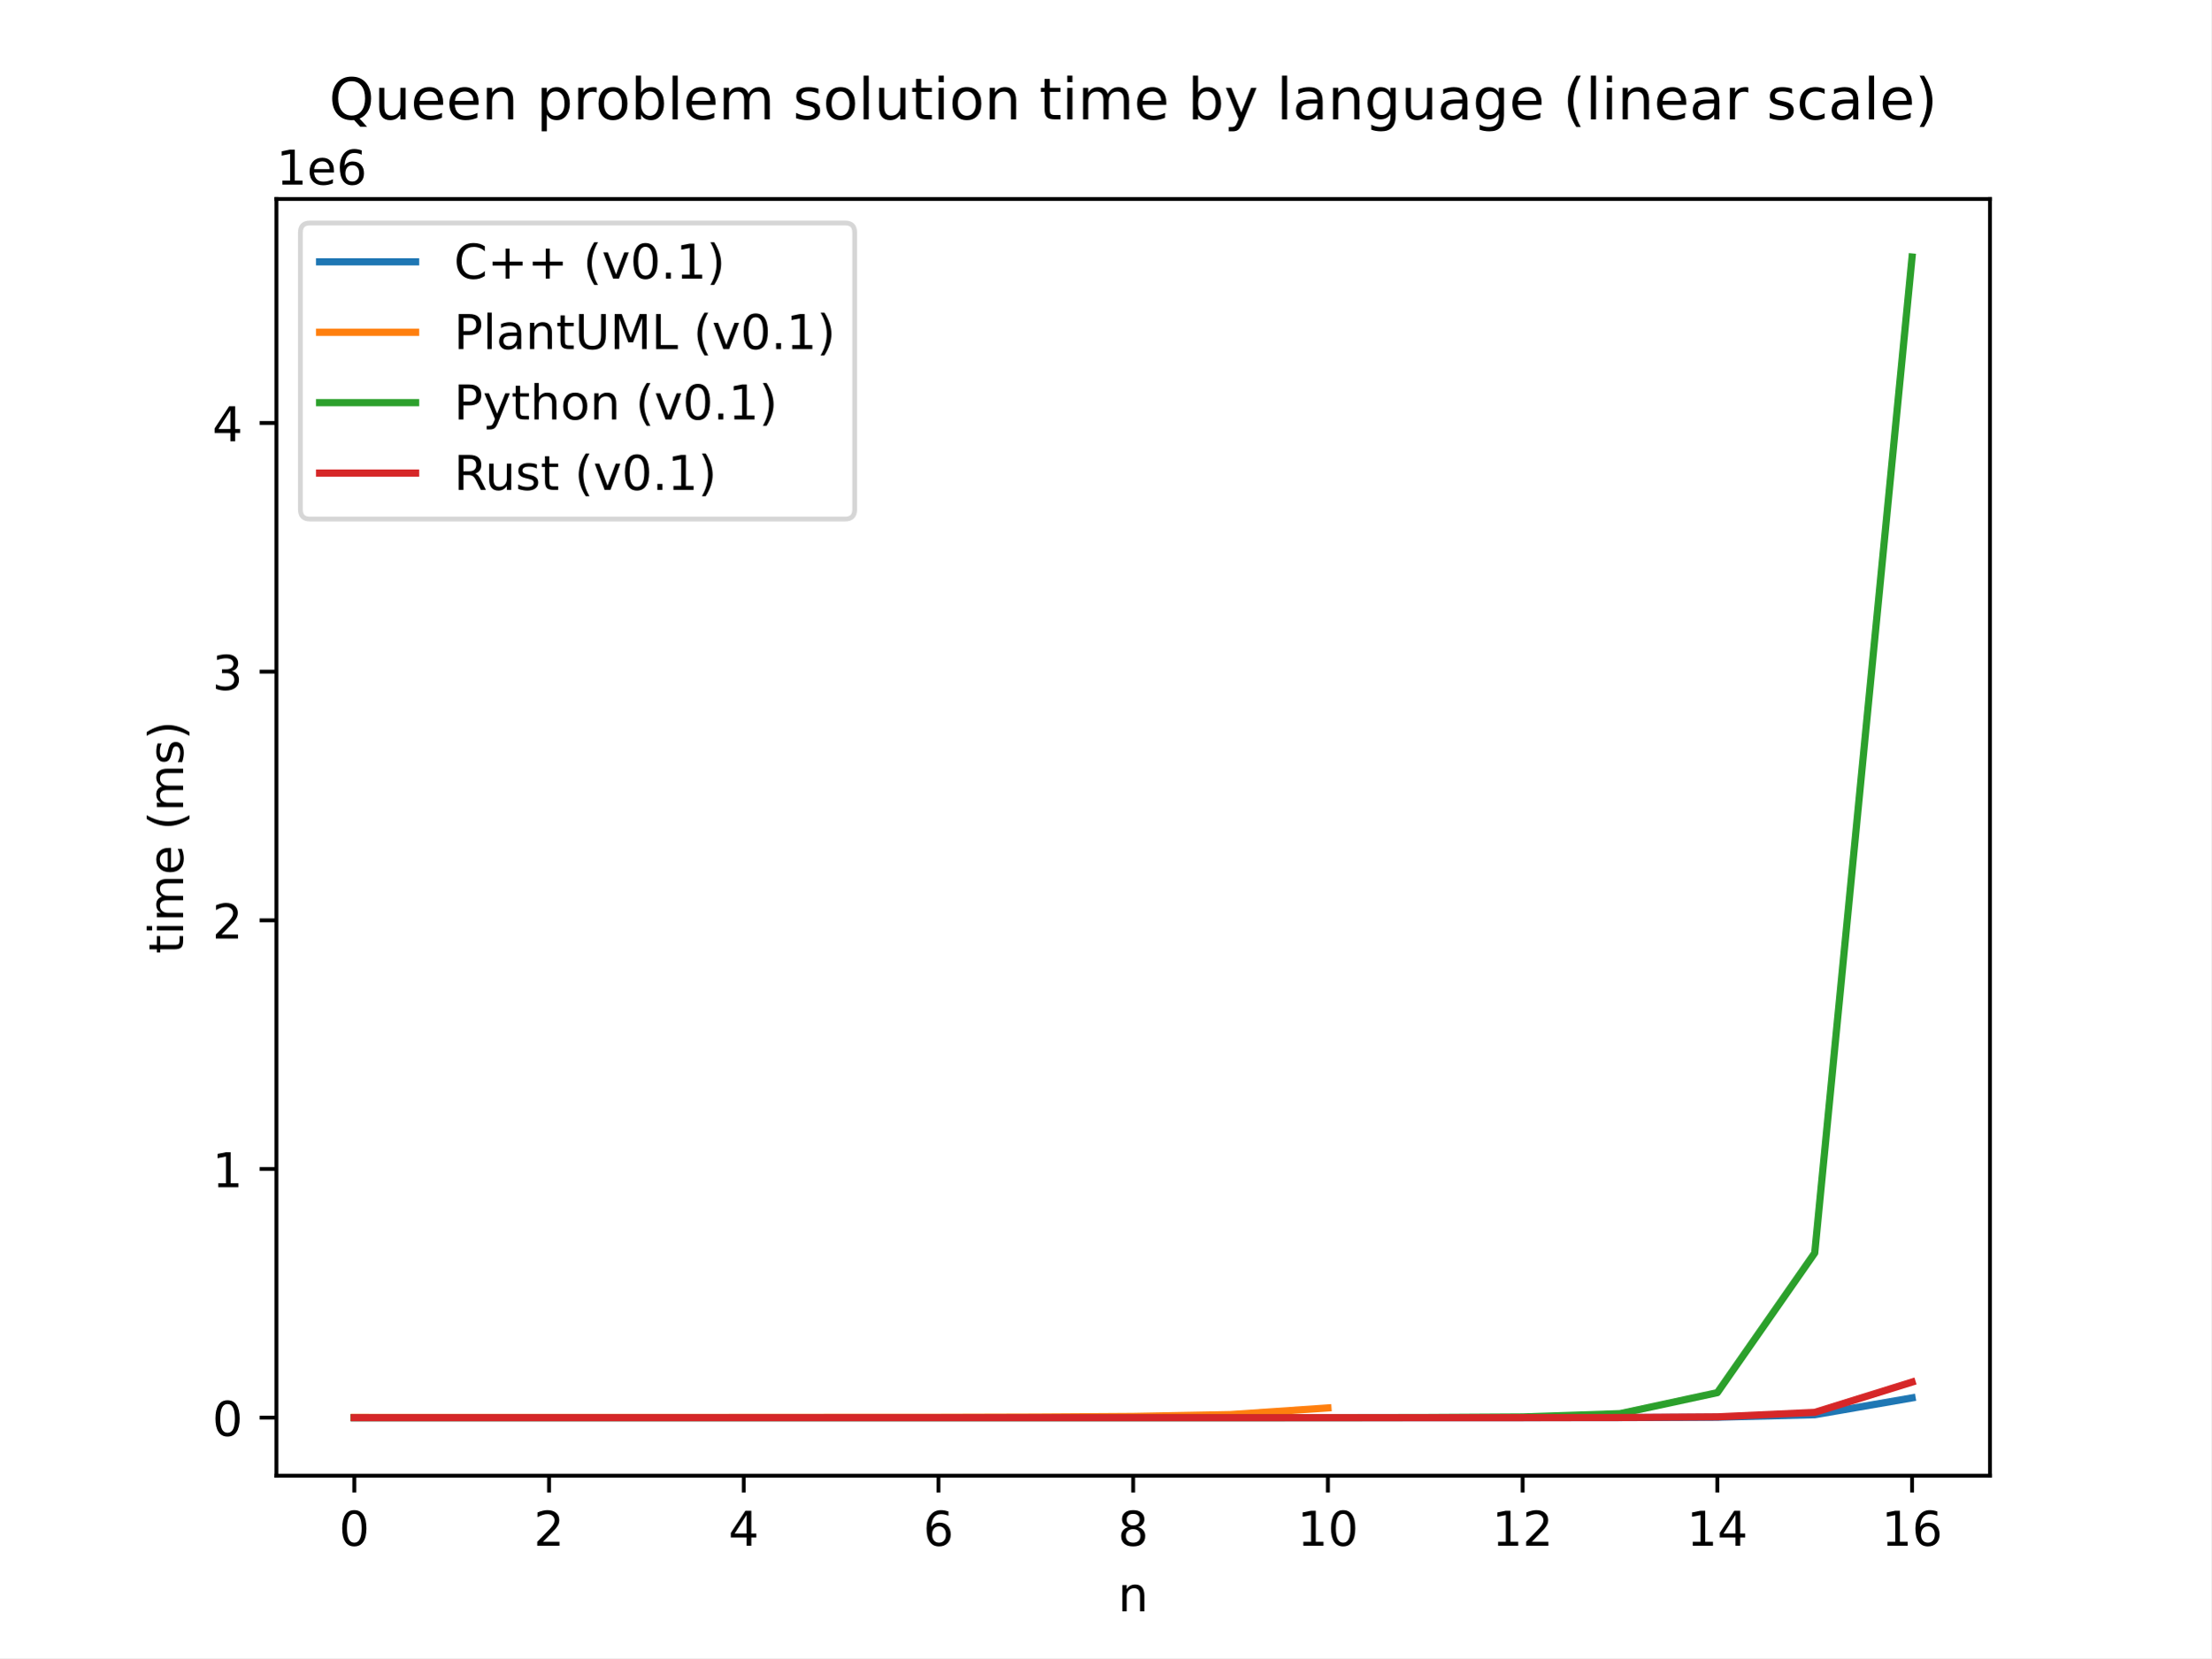
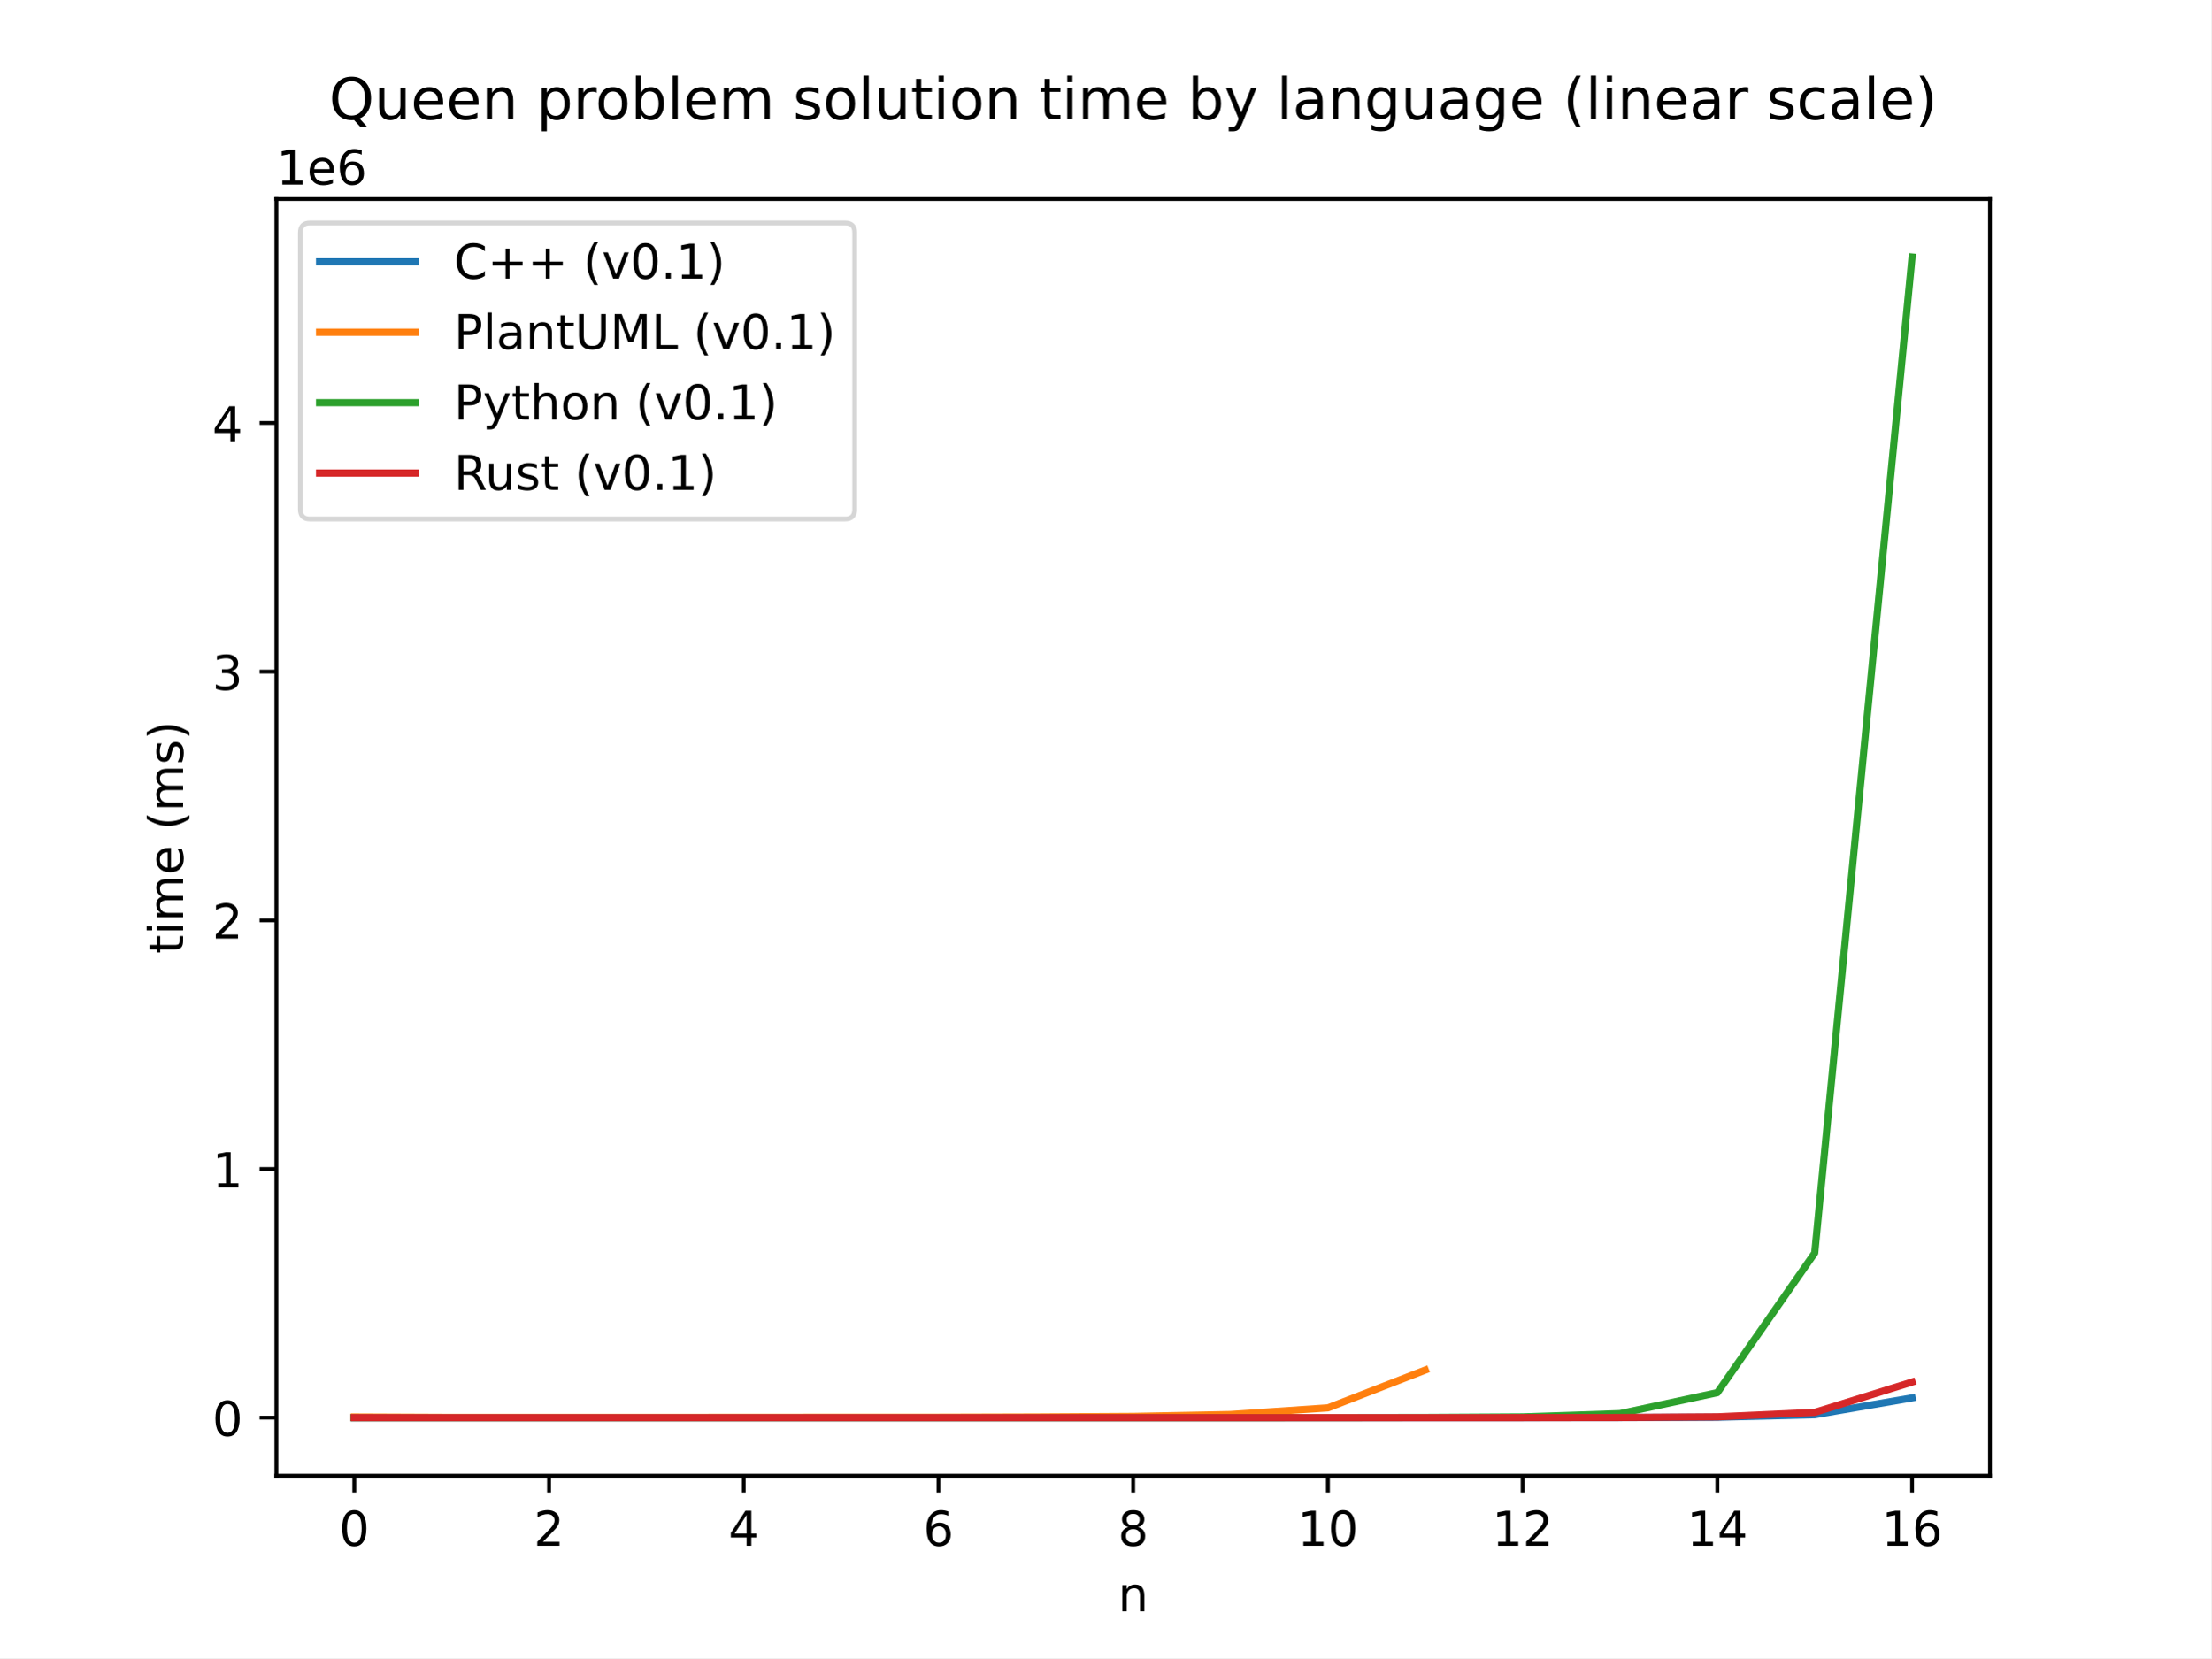
<svg xmlns="http://www.w3.org/2000/svg" xmlns:xlink="http://www.w3.org/1999/xlink" width="460.8pt" height="345.6pt" viewBox="0 0 460.8 345.6" version="1.1">
  <defs>
    <style type="text/css">*{stroke-linejoin: round; stroke-linecap: butt}</style>
  </defs>
  <g id="figure_1">
    <g id="patch_1">
      <path d="M 0 345.6  L 460.8 345.6  L 460.8 0  L 0 0  z " style="fill: #ffffff" />
    </g>
    <g id="axes_1">
      <g id="patch_2">
        <path d="M 57.6 307.584  L 414.72 307.584  L 414.72 41.472  L 57.6 41.472  z " style="fill: #ffffff" />
      </g>
      <g id="matplotlib.axis_1">
        <g id="xtick_1">
          <g id="line2d_1">
            <defs>
-               <path id="mf7dcddc375" d="M 0 0  L 0 3.5  " style="stroke: #000000; stroke-width: 0.8" />
-             </defs>
-             <g>
-               <use xlink:href="#mf7dcddc375" x="73.833" y="307.584" style="stroke: #000000; stroke-width: 0.8" />
+               <path id="mfb65f437ae" d="M 0 0  L 0 3.5  " style="stroke: #000000; stroke-width: 0.8" />
+             </defs>
+             <g>
+               <use xlink:href="#mfb65f437ae" x="73.833" y="307.584" style="stroke: #000000; stroke-width: 0.8" />
            </g>
          </g>
          <g id="text_1">
            <g transform="translate(70.65148 322.1824) scale(0.1 -0.1)">
              <defs>
                <path id="DejaVuSans-30" d="M 2034 4250  Q 1547 4250 1301 3770  Q 1056 3291 1056 2328  Q 1056 1369 1301 889  Q 1547 409 2034 409  Q 2525 409 2770 889  Q 3016 1369 3016 2328  Q 3016 3291 2770 3770  Q 2525 4250 2034 4250  z M 2034 4750  Q 2819 4750 3233 4129  Q 3647 3509 3647 2328  Q 3647 1150 3233 529  Q 2819 -91 2034 -91  Q 1250 -91 836 529  Q 422 1150 422 2328  Q 422 3509 836 4129  Q 1250 4750 2034 4750  z " transform="scale(0.015625)" />
              </defs>
              <use xlink:href="#DejaVuSans-30" />
            </g>
          </g>
        </g>
        <g id="xtick_2">
          <g id="line2d_2">
            <g>
-               <use xlink:href="#mf7dcddc375" x="114.415" y="307.584" style="stroke: #000000; stroke-width: 0.8" />
+               <use xlink:href="#mfb65f437ae" x="114.415" y="307.584" style="stroke: #000000; stroke-width: 0.8" />
            </g>
          </g>
          <g id="text_2">
            <g transform="translate(111.2333 322.1824) scale(0.1 -0.1)">
              <defs>
                <path id="DejaVuSans-32" d="M 1228 531  L 3431 531  L 3431 0  L 469 0  L 469 531  Q 828 903 1448 1529  Q 2069 2156 2228 2338  Q 2531 2678 2651 2914  Q 2772 3150 2772 3378  Q 2772 3750 2511 3984  Q 2250 4219 1831 4219  Q 1534 4219 1204 4116  Q 875 4013 500 3803  L 500 4441  Q 881 4594 1212 4672  Q 1544 4750 1819 4750  Q 2544 4750 2975 4387  Q 3406 4025 3406 3419  Q 3406 3131 3298 2873  Q 3191 2616 2906 2266  Q 2828 2175 2409 1742  Q 1991 1309 1228 531  z " transform="scale(0.015625)" />
              </defs>
              <use xlink:href="#DejaVuSans-32" />
            </g>
          </g>
        </g>
        <g id="xtick_3">
          <g id="line2d_3">
            <g>
-               <use xlink:href="#mf7dcddc375" x="154.996" y="307.584" style="stroke: #000000; stroke-width: 0.8" />
+               <use xlink:href="#mfb65f437ae" x="154.996" y="307.584" style="stroke: #000000; stroke-width: 0.8" />
            </g>
          </g>
          <g id="text_3">
            <g transform="translate(151.8151 322.1824) scale(0.1 -0.1)">
              <defs>
                <path id="DejaVuSans-34" d="M 2419 4116  L 825 1625  L 2419 1625  L 2419 4116  z M 2253 4666  L 3047 4666  L 3047 1625  L 3713 1625  L 3713 1100  L 3047 1100  L 3047 0  L 2419 0  L 2419 1100  L 313 1100  L 313 1709  L 2253 4666  z " transform="scale(0.015625)" />
              </defs>
              <use xlink:href="#DejaVuSans-34" />
            </g>
          </g>
        </g>
        <g id="xtick_4">
          <g id="line2d_4">
            <g>
-               <use xlink:href="#mf7dcddc375" x="195.578" y="307.584" style="stroke: #000000; stroke-width: 0.8" />
+               <use xlink:href="#mfb65f437ae" x="195.578" y="307.584" style="stroke: #000000; stroke-width: 0.8" />
            </g>
          </g>
          <g id="text_4">
            <g transform="translate(192.3969 322.1824) scale(0.1 -0.1)">
              <defs>
                <path id="DejaVuSans-36" d="M 2113 2584  Q 1688 2584 1439 2293  Q 1191 2003 1191 1497  Q 1191 994 1439 701  Q 1688 409 2113 409  Q 2538 409 2786 701  Q 3034 994 3034 1497  Q 3034 2003 2786 2293  Q 2538 2584 2113 2584  z M 3366 4563  L 3366 3988  Q 3128 4100 2886 4159  Q 2644 4219 2406 4219  Q 1781 4219 1451 3797  Q 1122 3375 1075 2522  Q 1259 2794 1537 2939  Q 1816 3084 2150 3084  Q 2853 3084 3261 2657  Q 3669 2231 3669 1497  Q 3669 778 3244 343  Q 2819 -91 2113 -91  Q 1303 -91 875 529  Q 447 1150 447 2328  Q 447 3434 972 4092  Q 1497 4750 2381 4750  Q 2619 4750 2861 4703  Q 3103 4656 3366 4563  z " transform="scale(0.015625)" />
              </defs>
              <use xlink:href="#DejaVuSans-36" />
            </g>
          </g>
        </g>
        <g id="xtick_5">
          <g id="line2d_5">
            <g>
-               <use xlink:href="#mf7dcddc375" x="236.16" y="307.584" style="stroke: #000000; stroke-width: 0.8" />
+               <use xlink:href="#mfb65f437ae" x="236.16" y="307.584" style="stroke: #000000; stroke-width: 0.8" />
            </g>
          </g>
          <g id="text_5">
            <g transform="translate(232.9787 322.1824) scale(0.1 -0.1)">
              <defs>
                <path id="DejaVuSans-38" d="M 2034 2216  Q 1584 2216 1326 1975  Q 1069 1734 1069 1313  Q 1069 891 1326 650  Q 1584 409 2034 409  Q 2484 409 2743 651  Q 3003 894 3003 1313  Q 3003 1734 2745 1975  Q 2488 2216 2034 2216  z M 1403 2484  Q 997 2584 770 2862  Q 544 3141 544 3541  Q 544 4100 942 4425  Q 1341 4750 2034 4750  Q 2731 4750 3128 4425  Q 3525 4100 3525 3541  Q 3525 3141 3298 2862  Q 3072 2584 2669 2484  Q 3125 2378 3379 2068  Q 3634 1759 3634 1313  Q 3634 634 3220 271  Q 2806 -91 2034 -91  Q 1263 -91 848 271  Q 434 634 434 1313  Q 434 1759 690 2068  Q 947 2378 1403 2484  z M 1172 3481  Q 1172 3119 1398 2916  Q 1625 2713 2034 2713  Q 2441 2713 2670 2916  Q 2900 3119 2900 3481  Q 2900 3844 2670 4047  Q 2441 4250 2034 4250  Q 1625 4250 1398 4047  Q 1172 3844 1172 3481  z " transform="scale(0.015625)" />
              </defs>
              <use xlink:href="#DejaVuSans-38" />
            </g>
          </g>
        </g>
        <g id="xtick_6">
          <g id="line2d_6">
            <g>
-               <use xlink:href="#mf7dcddc375" x="276.742" y="307.584" style="stroke: #000000; stroke-width: 0.8" />
+               <use xlink:href="#mfb65f437ae" x="276.742" y="307.584" style="stroke: #000000; stroke-width: 0.8" />
            </g>
          </g>
          <g id="text_6">
            <g transform="translate(270.3793 322.1824) scale(0.1 -0.1)">
              <defs>
                <path id="DejaVuSans-31" d="M 794 531  L 1825 531  L 1825 4091  L 703 3866  L 703 4441  L 1819 4666  L 2450 4666  L 2450 531  L 3481 531  L 3481 0  L 794 0  L 794 531  z " transform="scale(0.015625)" />
              </defs>
              <use xlink:href="#DejaVuSans-31" />
              <use xlink:href="#DejaVuSans-30" x="63.623" />
            </g>
          </g>
        </g>
        <g id="xtick_7">
          <g id="line2d_7">
            <g>
-               <use xlink:href="#mf7dcddc375" x="317.324" y="307.584" style="stroke: #000000; stroke-width: 0.8" />
+               <use xlink:href="#mfb65f437ae" x="317.324" y="307.584" style="stroke: #000000; stroke-width: 0.8" />
            </g>
          </g>
          <g id="text_7">
            <g transform="translate(310.9611 322.1824) scale(0.1 -0.1)">
              <use xlink:href="#DejaVuSans-31" />
              <use xlink:href="#DejaVuSans-32" x="63.623" />
            </g>
          </g>
        </g>
        <g id="xtick_8">
          <g id="line2d_8">
            <g>
-               <use xlink:href="#mf7dcddc375" x="357.905" y="307.584" style="stroke: #000000; stroke-width: 0.8" />
+               <use xlink:href="#mfb65f437ae" x="357.905" y="307.584" style="stroke: #000000; stroke-width: 0.8" />
            </g>
          </g>
          <g id="text_8">
            <g transform="translate(351.543 322.1824) scale(0.1 -0.1)">
              <use xlink:href="#DejaVuSans-31" />
              <use xlink:href="#DejaVuSans-34" x="63.623" />
            </g>
          </g>
        </g>
        <g id="xtick_9">
          <g id="line2d_9">
            <g>
-               <use xlink:href="#mf7dcddc375" x="398.487" y="307.584" style="stroke: #000000; stroke-width: 0.8" />
+               <use xlink:href="#mfb65f437ae" x="398.487" y="307.584" style="stroke: #000000; stroke-width: 0.8" />
            </g>
          </g>
          <g id="text_9">
            <g transform="translate(392.1248 322.1824) scale(0.1 -0.1)">
              <use xlink:href="#DejaVuSans-31" />
              <use xlink:href="#DejaVuSans-36" x="63.623" />
            </g>
          </g>
        </g>
        <g id="text_10">
          <g transform="translate(232.9913 335.8606) scale(0.1 -0.1)">
            <defs>
              <path id="DejaVuSans-6e" d="M 3513 2113  L 3513 0  L 2938 0  L 2938 2094  Q 2938 2591 2744 2837  Q 2550 3084 2163 3084  Q 1697 3084 1428 2787  Q 1159 2491 1159 1978  L 1159 0  L 581 0  L 581 3500  L 1159 3500  L 1159 2956  Q 1366 3272 1645 3428  Q 1925 3584 2291 3584  Q 2894 3584 3203 3211  Q 3513 2838 3513 2113  z " transform="scale(0.015625)" />
            </defs>
            <use xlink:href="#DejaVuSans-6e" />
          </g>
        </g>
      </g>
      <g id="matplotlib.axis_2">
        <g id="ytick_1">
          <g id="line2d_10">
            <defs>
-               <path id="m89925accbf" d="M 0 0  L -3.5 0  " style="stroke: #000000; stroke-width: 0.8" />
-             </defs>
-             <g>
-               <use xlink:href="#m89925accbf" x="57.6" y="295.488" style="stroke: #000000; stroke-width: 0.8" />
+               <path id="m47fcfa7041" d="M 0 0  L -3.5 0  " style="stroke: #000000; stroke-width: 0.8" />
+             </defs>
+             <g>
+               <use xlink:href="#m47fcfa7041" x="57.6" y="295.488" style="stroke: #000000; stroke-width: 0.8" />
            </g>
          </g>
          <g id="text_11">
            <g transform="translate(44.2375 299.2873) scale(0.1 -0.1)">
              <use xlink:href="#DejaVuSans-30" />
            </g>
          </g>
        </g>
        <g id="ytick_2">
          <g id="line2d_11">
            <g>
-               <use xlink:href="#m89925accbf" x="57.6" y="243.657" style="stroke: #000000; stroke-width: 0.8" />
+               <use xlink:href="#m47fcfa7041" x="57.6" y="243.657" style="stroke: #000000; stroke-width: 0.8" />
            </g>
          </g>
          <g id="text_12">
            <g transform="translate(44.2375 247.456) scale(0.1 -0.1)">
              <use xlink:href="#DejaVuSans-31" />
            </g>
          </g>
        </g>
        <g id="ytick_3">
          <g id="line2d_12">
            <g>
-               <use xlink:href="#m89925accbf" x="57.6" y="191.826" style="stroke: #000000; stroke-width: 0.8" />
+               <use xlink:href="#m47fcfa7041" x="57.6" y="191.826" style="stroke: #000000; stroke-width: 0.8" />
            </g>
          </g>
          <g id="text_13">
            <g transform="translate(44.2375 195.6248) scale(0.1 -0.1)">
              <use xlink:href="#DejaVuSans-32" />
            </g>
          </g>
        </g>
        <g id="ytick_4">
          <g id="line2d_13">
            <g>
-               <use xlink:href="#m89925accbf" x="57.6" y="139.994" style="stroke: #000000; stroke-width: 0.8" />
+               <use xlink:href="#m47fcfa7041" x="57.6" y="139.994" style="stroke: #000000; stroke-width: 0.8" />
            </g>
          </g>
          <g id="text_14">
            <g transform="translate(44.2375 143.7935) scale(0.1 -0.1)">
              <defs>
                <path id="DejaVuSans-33" d="M 2597 2516  Q 3050 2419 3304 2112  Q 3559 1806 3559 1356  Q 3559 666 3084 287  Q 2609 -91 1734 -91  Q 1441 -91 1130 -33  Q 819 25 488 141  L 488 750  Q 750 597 1062 519  Q 1375 441 1716 441  Q 2309 441 2620 675  Q 2931 909 2931 1356  Q 2931 1769 2642 2001  Q 2353 2234 1838 2234  L 1294 2234  L 1294 2753  L 1863 2753  Q 2328 2753 2575 2939  Q 2822 3125 2822 3475  Q 2822 3834 2567 4026  Q 2313 4219 1838 4219  Q 1578 4219 1281 4162  Q 984 4106 628 3988  L 628 4550  Q 988 4650 1302 4700  Q 1616 4750 1894 4750  Q 2613 4750 3031 4423  Q 3450 4097 3450 3541  Q 3450 3153 3228 2886  Q 3006 2619 2597 2516  z " transform="scale(0.015625)" />
              </defs>
              <use xlink:href="#DejaVuSans-33" />
            </g>
          </g>
        </g>
        <g id="ytick_5">
          <g id="line2d_14">
            <g>
-               <use xlink:href="#m89925accbf" x="57.6" y="88.163" style="stroke: #000000; stroke-width: 0.8" />
+               <use xlink:href="#m47fcfa7041" x="57.6" y="88.163" style="stroke: #000000; stroke-width: 0.8" />
            </g>
          </g>
          <g id="text_15">
            <g transform="translate(44.2375 91.96217) scale(0.1 -0.1)">
              <use xlink:href="#DejaVuSans-34" />
            </g>
          </g>
        </g>
        <g id="text_16">
          <g transform="translate(38.15781 198.7897) rotate(-90) scale(0.1 -0.1)">
            <defs>
              <path id="DejaVuSans-74" d="M 1172 4494  L 1172 3500  L 2356 3500  L 2356 3053  L 1172 3053  L 1172 1153  Q 1172 725 1289 603  Q 1406 481 1766 481  L 2356 481  L 2356 0  L 1766 0  Q 1100 0 847 248  Q 594 497 594 1153  L 594 3053  L 172 3053  L 172 3500  L 594 3500  L 594 4494  L 1172 4494  z " transform="scale(0.015625)" />
              <path id="DejaVuSans-69" d="M 603 3500  L 1178 3500  L 1178 0  L 603 0  L 603 3500  z M 603 4863  L 1178 4863  L 1178 4134  L 603 4134  L 603 4863  z " transform="scale(0.015625)" />
              <path id="DejaVuSans-6d" d="M 3328 2828  Q 3544 3216 3844 3400  Q 4144 3584 4550 3584  Q 5097 3584 5394 3201  Q 5691 2819 5691 2113  L 5691 0  L 5113 0  L 5113 2094  Q 5113 2597 4934 2840  Q 4756 3084 4391 3084  Q 3944 3084 3684 2787  Q 3425 2491 3425 1978  L 3425 0  L 2847 0  L 2847 2094  Q 2847 2600 2669 2842  Q 2491 3084 2119 3084  Q 1678 3084 1418 2786  Q 1159 2488 1159 1978  L 1159 0  L 581 0  L 581 3500  L 1159 3500  L 1159 2956  Q 1356 3278 1631 3431  Q 1906 3584 2284 3584  Q 2666 3584 2933 3390  Q 3200 3197 3328 2828  z " transform="scale(0.015625)" />
              <path id="DejaVuSans-65" d="M 3597 1894  L 3597 1613  L 953 1613  Q 991 1019 1311 708  Q 1631 397 2203 397  Q 2534 397 2845 478  Q 3156 559 3463 722  L 3463 178  Q 3153 47 2828 -22  Q 2503 -91 2169 -91  Q 1331 -91 842 396  Q 353 884 353 1716  Q 353 2575 817 3079  Q 1281 3584 2069 3584  Q 2775 3584 3186 3129  Q 3597 2675 3597 1894  z M 3022 2063  Q 3016 2534 2758 2815  Q 2500 3097 2075 3097  Q 1594 3097 1305 2825  Q 1016 2553 972 2059  L 3022 2063  z " transform="scale(0.015625)" />
              <path id="DejaVuSans-20" transform="scale(0.015625)" />
              <path id="DejaVuSans-28" d="M 1984 4856  Q 1566 4138 1362 3434  Q 1159 2731 1159 2009  Q 1159 1288 1364 580  Q 1569 -128 1984 -844  L 1484 -844  Q 1016 -109 783 600  Q 550 1309 550 2009  Q 550 2706 781 3412  Q 1013 4119 1484 4856  L 1984 4856  z " transform="scale(0.015625)" />
              <path id="DejaVuSans-73" d="M 2834 3397  L 2834 2853  Q 2591 2978 2328 3040  Q 2066 3103 1784 3103  Q 1356 3103 1142 2972  Q 928 2841 928 2578  Q 928 2378 1081 2264  Q 1234 2150 1697 2047  L 1894 2003  Q 2506 1872 2764 1633  Q 3022 1394 3022 966  Q 3022 478 2636 193  Q 2250 -91 1575 -91  Q 1294 -91 989 -36  Q 684 19 347 128  L 347 722  Q 666 556 975 473  Q 1284 391 1588 391  Q 1994 391 2212 530  Q 2431 669 2431 922  Q 2431 1156 2273 1281  Q 2116 1406 1581 1522  L 1381 1569  Q 847 1681 609 1914  Q 372 2147 372 2553  Q 372 3047 722 3315  Q 1072 3584 1716 3584  Q 2034 3584 2315 3537  Q 2597 3491 2834 3397  z " transform="scale(0.015625)" />
              <path id="DejaVuSans-29" d="M 513 4856  L 1013 4856  Q 1481 4119 1714 3412  Q 1947 2706 1947 2009  Q 1947 1309 1714 600  Q 1481 -109 1013 -844  L 513 -844  Q 928 -128 1133 580  Q 1338 1288 1338 2009  Q 1338 2731 1133 3434  Q 928 4138 513 4856  z " transform="scale(0.015625)" />
            </defs>
            <use xlink:href="#DejaVuSans-74" />
            <use xlink:href="#DejaVuSans-69" x="39.209" />
            <use xlink:href="#DejaVuSans-6d" x="66.992" />
            <use xlink:href="#DejaVuSans-65" x="164.404" />
            <use xlink:href="#DejaVuSans-20" x="225.928" />
            <use xlink:href="#DejaVuSans-28" x="257.715" />
            <use xlink:href="#DejaVuSans-6d" x="296.729" />
            <use xlink:href="#DejaVuSans-73" x="394.141" />
            <use xlink:href="#DejaVuSans-29" x="446.24" />
          </g>
        </g>
        <g id="text_17">
          <g transform="translate(57.6 38.472) scale(0.1 -0.1)">
            <use xlink:href="#DejaVuSans-31" />
            <use xlink:href="#DejaVuSans-65" x="63.623" />
            <use xlink:href="#DejaVuSans-36" x="125.146" />
          </g>
        </g>
      </g>
      <g id="line2d_15">
-         <path d="M 73.833 295.488  L 94.124 295.488  L 114.415 295.488  L 134.705 295.488  L 154.996 295.488  L 175.287 295.488  L 195.578 295.488  L 215.869 295.488  L 236.16 295.488  L 256.451 295.488  L 276.742 295.488  L 297.033 295.487  L 317.324 295.485  L 337.615 295.472  L 357.905 295.394  L 378.196 294.882  L 398.487 291.364  " clip-path="url(#p96b248d708)" style="fill: none; stroke: #1f77b4; stroke-width: 1.5; stroke-linecap: square" />
+         <path d="M 73.833 295.488  L 94.124 295.488  L 114.415 295.488  L 134.705 295.488  L 154.996 295.488  L 175.287 295.488  L 195.578 295.488  L 215.869 295.488  L 236.16 295.488  L 256.451 295.488  L 276.742 295.488  L 297.033 295.487  L 317.324 295.485  L 337.615 295.472  L 357.905 295.394  L 378.196 294.882  L 398.487 291.364  " clip-path="url(#p5825c28b53)" style="fill: none; stroke: #1f77b4; stroke-width: 1.5; stroke-linecap: square" />
      </g>
      <g id="line2d_16">
-         <path d="M 73.833 295.433  L 94.124 295.444  L 114.415 295.447  L 134.705 295.444  L 154.996 295.433  L 175.287 295.42  L 195.578 295.412  L 215.869 295.357  L 236.16 295.23  L 256.451 294.846  L 276.742 293.46  " clip-path="url(#p96b248d708)" style="fill: none; stroke: #ff7f0e; stroke-width: 1.5; stroke-linecap: square" />
+         <path d="M 73.833 295.357  L 94.124 295.443  L 114.415 295.447  L 134.705 295.444  L 154.996 295.43  L 175.287 295.418  L 195.578 295.411  L 215.869 295.354  L 236.16 295.233  L 256.451 294.837  L 276.742 293.447  L 297.033 285.566  " clip-path="url(#p5825c28b53)" style="fill: none; stroke: #ff7f0e; stroke-width: 1.5; stroke-linecap: square" />
      </g>
      <g id="line2d_17">
-         <path d="M 73.833 295.485  L 94.124 295.486  L 114.415 295.486  L 134.705 295.486  L 154.996 295.486  L 175.287 295.486  L 195.578 295.486  L 215.869 295.486  L 236.16 295.486  L 256.451 295.485  L 276.742 295.481  L 297.033 295.451  L 317.324 295.334  L 337.615 294.649  L 357.905 290.275  L 378.196 261.162  L 398.487 53.568  " clip-path="url(#p96b248d708)" style="fill: none; stroke: #2ca02c; stroke-width: 1.5; stroke-linecap: square" />
+         <path d="M 73.833 295.485  L 94.124 295.486  L 114.415 295.486  L 134.705 295.486  L 154.996 295.486  L 175.287 295.486  L 195.578 295.486  L 215.869 295.486  L 236.16 295.486  L 256.451 295.485  L 276.742 295.481  L 297.033 295.451  L 317.324 295.334  L 337.615 294.649  L 357.905 290.275  L 378.196 261.162  L 398.487 53.568  " clip-path="url(#p5825c28b53)" style="fill: none; stroke: #2ca02c; stroke-width: 1.5; stroke-linecap: square" />
      </g>
      <g id="line2d_18">
-         <path d="M 73.833 295.488  L 94.124 295.488  L 114.415 295.488  L 134.705 295.488  L 154.996 295.488  L 175.287 295.488  L 195.578 295.488  L 215.869 295.488  L 236.16 295.488  L 256.451 295.488  L 276.742 295.488  L 297.033 295.487  L 317.324 295.483  L 337.615 295.458  L 357.905 295.317  L 378.196 294.387  L 398.487 288.065  " clip-path="url(#p96b248d708)" style="fill: none; stroke: #d62728; stroke-width: 1.5; stroke-linecap: square" />
+         <path d="M 73.833 295.488  L 94.124 295.488  L 114.415 295.488  L 134.705 295.488  L 154.996 295.488  L 175.287 295.488  L 195.578 295.488  L 215.869 295.488  L 236.16 295.488  L 256.451 295.488  L 276.742 295.488  L 297.033 295.487  L 317.324 295.483  L 337.615 295.458  L 357.905 295.317  L 378.196 294.387  L 398.487 288.065  " clip-path="url(#p5825c28b53)" style="fill: none; stroke: #d62728; stroke-width: 1.5; stroke-linecap: square" />
      </g>
      <g id="patch_3">
        <path d="M 57.6 307.584  L 57.6 41.472  " style="fill: none; stroke: #000000; stroke-width: 0.8; stroke-linejoin: miter; stroke-linecap: square" />
      </g>
      <g id="patch_4">
        <path d="M 414.72 307.584  L 414.72 41.472  " style="fill: none; stroke: #000000; stroke-width: 0.8; stroke-linejoin: miter; stroke-linecap: square" />
      </g>
      <g id="patch_5">
        <path d="M 57.6 307.584  L 414.72 307.584  " style="fill: none; stroke: #000000; stroke-width: 0.8; stroke-linejoin: miter; stroke-linecap: square" />
      </g>
      <g id="patch_6">
        <path d="M 57.6 41.472  L 414.72 41.472  " style="fill: none; stroke: #000000; stroke-width: 0.8; stroke-linejoin: miter; stroke-linecap: square" />
      </g>
      <g id="text_18">
        <g transform="translate(68.55187 24.87356) scale(0.12 -0.12)">
          <defs>
            <path id="DejaVuSans-51" d="M 2522 4238  Q 1834 4238 1429 3725  Q 1025 3213 1025 2328  Q 1025 1447 1429 934  Q 1834 422 2522 422  Q 3209 422 3611 934  Q 4013 1447 4013 2328  Q 4013 3213 3611 3725  Q 3209 4238 2522 4238  z M 3406 84  L 4238 -825  L 3475 -825  L 2784 -78  Q 2681 -84 2626 -87  Q 2572 -91 2522 -91  Q 1538 -91 948 567  Q 359 1225 359 2328  Q 359 3434 948 4092  Q 1538 4750 2522 4750  Q 3503 4750 4090 4092  Q 4678 3434 4678 2328  Q 4678 1516 4351 937  Q 4025 359 3406 84  z " transform="scale(0.015625)" />
            <path id="DejaVuSans-75" d="M 544 1381  L 544 3500  L 1119 3500  L 1119 1403  Q 1119 906 1312 657  Q 1506 409 1894 409  Q 2359 409 2629 706  Q 2900 1003 2900 1516  L 2900 3500  L 3475 3500  L 3475 0  L 2900 0  L 2900 538  Q 2691 219 2414 64  Q 2138 -91 1772 -91  Q 1169 -91 856 284  Q 544 659 544 1381  z M 1991 3584  L 1991 3584  z " transform="scale(0.015625)" />
            <path id="DejaVuSans-70" d="M 1159 525  L 1159 -1331  L 581 -1331  L 581 3500  L 1159 3500  L 1159 2969  Q 1341 3281 1617 3432  Q 1894 3584 2278 3584  Q 2916 3584 3314 3078  Q 3713 2572 3713 1747  Q 3713 922 3314 415  Q 2916 -91 2278 -91  Q 1894 -91 1617 61  Q 1341 213 1159 525  z M 3116 1747  Q 3116 2381 2855 2742  Q 2594 3103 2138 3103  Q 1681 3103 1420 2742  Q 1159 2381 1159 1747  Q 1159 1113 1420 752  Q 1681 391 2138 391  Q 2594 391 2855 752  Q 3116 1113 3116 1747  z " transform="scale(0.015625)" />
            <path id="DejaVuSans-72" d="M 2631 2963  Q 2534 3019 2420 3045  Q 2306 3072 2169 3072  Q 1681 3072 1420 2755  Q 1159 2438 1159 1844  L 1159 0  L 581 0  L 581 3500  L 1159 3500  L 1159 2956  Q 1341 3275 1631 3429  Q 1922 3584 2338 3584  Q 2397 3584 2469 3576  Q 2541 3569 2628 3553  L 2631 2963  z " transform="scale(0.015625)" />
            <path id="DejaVuSans-6f" d="M 1959 3097  Q 1497 3097 1228 2736  Q 959 2375 959 1747  Q 959 1119 1226 758  Q 1494 397 1959 397  Q 2419 397 2687 759  Q 2956 1122 2956 1747  Q 2956 2369 2687 2733  Q 2419 3097 1959 3097  z M 1959 3584  Q 2709 3584 3137 3096  Q 3566 2609 3566 1747  Q 3566 888 3137 398  Q 2709 -91 1959 -91  Q 1206 -91 779 398  Q 353 888 353 1747  Q 353 2609 779 3096  Q 1206 3584 1959 3584  z " transform="scale(0.015625)" />
            <path id="DejaVuSans-62" d="M 3116 1747  Q 3116 2381 2855 2742  Q 2594 3103 2138 3103  Q 1681 3103 1420 2742  Q 1159 2381 1159 1747  Q 1159 1113 1420 752  Q 1681 391 2138 391  Q 2594 391 2855 752  Q 3116 1113 3116 1747  z M 1159 2969  Q 1341 3281 1617 3432  Q 1894 3584 2278 3584  Q 2916 3584 3314 3078  Q 3713 2572 3713 1747  Q 3713 922 3314 415  Q 2916 -91 2278 -91  Q 1894 -91 1617 61  Q 1341 213 1159 525  L 1159 0  L 581 0  L 581 4863  L 1159 4863  L 1159 2969  z " transform="scale(0.015625)" />
            <path id="DejaVuSans-6c" d="M 603 4863  L 1178 4863  L 1178 0  L 603 0  L 603 4863  z " transform="scale(0.015625)" />
            <path id="DejaVuSans-79" d="M 2059 -325  Q 1816 -950 1584 -1140  Q 1353 -1331 966 -1331  L 506 -1331  L 506 -850  L 844 -850  Q 1081 -850 1212 -737  Q 1344 -625 1503 -206  L 1606 56  L 191 3500  L 800 3500  L 1894 763  L 2988 3500  L 3597 3500  L 2059 -325  z " transform="scale(0.015625)" />
            <path id="DejaVuSans-61" d="M 2194 1759  Q 1497 1759 1228 1600  Q 959 1441 959 1056  Q 959 750 1161 570  Q 1363 391 1709 391  Q 2188 391 2477 730  Q 2766 1069 2766 1631  L 2766 1759  L 2194 1759  z M 3341 1997  L 3341 0  L 2766 0  L 2766 531  Q 2569 213 2275 61  Q 1981 -91 1556 -91  Q 1019 -91 701 211  Q 384 513 384 1019  Q 384 1609 779 1909  Q 1175 2209 1959 2209  L 2766 2209  L 2766 2266  Q 2766 2663 2505 2880  Q 2244 3097 1772 3097  Q 1472 3097 1187 3025  Q 903 2953 641 2809  L 641 3341  Q 956 3463 1253 3523  Q 1550 3584 1831 3584  Q 2591 3584 2966 3190  Q 3341 2797 3341 1997  z " transform="scale(0.015625)" />
            <path id="DejaVuSans-67" d="M 2906 1791  Q 2906 2416 2648 2759  Q 2391 3103 1925 3103  Q 1463 3103 1205 2759  Q 947 2416 947 1791  Q 947 1169 1205 825  Q 1463 481 1925 481  Q 2391 481 2648 825  Q 2906 1169 2906 1791  z M 3481 434  Q 3481 -459 3084 -895  Q 2688 -1331 1869 -1331  Q 1566 -1331 1297 -1286  Q 1028 -1241 775 -1147  L 775 -588  Q 1028 -725 1275 -790  Q 1522 -856 1778 -856  Q 2344 -856 2625 -561  Q 2906 -266 2906 331  L 2906 616  Q 2728 306 2450 153  Q 2172 0 1784 0  Q 1141 0 747 490  Q 353 981 353 1791  Q 353 2603 747 3093  Q 1141 3584 1784 3584  Q 2172 3584 2450 3431  Q 2728 3278 2906 2969  L 2906 3500  L 3481 3500  L 3481 434  z " transform="scale(0.015625)" />
            <path id="DejaVuSans-63" d="M 3122 3366  L 3122 2828  Q 2878 2963 2633 3030  Q 2388 3097 2138 3097  Q 1578 3097 1268 2742  Q 959 2388 959 1747  Q 959 1106 1268 751  Q 1578 397 2138 397  Q 2388 397 2633 464  Q 2878 531 3122 666  L 3122 134  Q 2881 22 2623 -34  Q 2366 -91 2075 -91  Q 1284 -91 818 406  Q 353 903 353 1747  Q 353 2603 823 3093  Q 1294 3584 2113 3584  Q 2378 3584 2631 3529  Q 2884 3475 3122 3366  z " transform="scale(0.015625)" />
          </defs>
          <use xlink:href="#DejaVuSans-51" />
          <use xlink:href="#DejaVuSans-75" x="78.711" />
          <use xlink:href="#DejaVuSans-65" x="142.09" />
          <use xlink:href="#DejaVuSans-65" x="203.613" />
          <use xlink:href="#DejaVuSans-6e" x="265.137" />
          <use xlink:href="#DejaVuSans-20" x="328.516" />
          <use xlink:href="#DejaVuSans-70" x="360.303" />
          <use xlink:href="#DejaVuSans-72" x="423.779" />
          <use xlink:href="#DejaVuSans-6f" x="462.643" />
          <use xlink:href="#DejaVuSans-62" x="523.824" />
          <use xlink:href="#DejaVuSans-6c" x="587.301" />
          <use xlink:href="#DejaVuSans-65" x="615.084" />
          <use xlink:href="#DejaVuSans-6d" x="676.607" />
          <use xlink:href="#DejaVuSans-20" x="774.02" />
          <use xlink:href="#DejaVuSans-73" x="805.807" />
          <use xlink:href="#DejaVuSans-6f" x="857.906" />
          <use xlink:href="#DejaVuSans-6c" x="919.088" />
          <use xlink:href="#DejaVuSans-75" x="946.871" />
          <use xlink:href="#DejaVuSans-74" x="1010.25" />
          <use xlink:href="#DejaVuSans-69" x="1049.459" />
          <use xlink:href="#DejaVuSans-6f" x="1077.242" />
          <use xlink:href="#DejaVuSans-6e" x="1138.424" />
          <use xlink:href="#DejaVuSans-20" x="1201.803" />
          <use xlink:href="#DejaVuSans-74" x="1233.59" />
          <use xlink:href="#DejaVuSans-69" x="1272.799" />
          <use xlink:href="#DejaVuSans-6d" x="1300.582" />
          <use xlink:href="#DejaVuSans-65" x="1397.994" />
          <use xlink:href="#DejaVuSans-20" x="1459.518" />
          <use xlink:href="#DejaVuSans-62" x="1491.305" />
          <use xlink:href="#DejaVuSans-79" x="1554.781" />
          <use xlink:href="#DejaVuSans-20" x="1613.961" />
          <use xlink:href="#DejaVuSans-6c" x="1645.748" />
          <use xlink:href="#DejaVuSans-61" x="1673.531" />
          <use xlink:href="#DejaVuSans-6e" x="1734.811" />
          <use xlink:href="#DejaVuSans-67" x="1798.189" />
          <use xlink:href="#DejaVuSans-75" x="1861.666" />
          <use xlink:href="#DejaVuSans-61" x="1925.045" />
          <use xlink:href="#DejaVuSans-67" x="1986.324" />
          <use xlink:href="#DejaVuSans-65" x="2049.801" />
          <use xlink:href="#DejaVuSans-20" x="2111.324" />
          <use xlink:href="#DejaVuSans-28" x="2143.111" />
          <use xlink:href="#DejaVuSans-6c" x="2182.125" />
          <use xlink:href="#DejaVuSans-69" x="2209.908" />
          <use xlink:href="#DejaVuSans-6e" x="2237.691" />
          <use xlink:href="#DejaVuSans-65" x="2301.07" />
          <use xlink:href="#DejaVuSans-61" x="2362.594" />
          <use xlink:href="#DejaVuSans-72" x="2423.873" />
          <use xlink:href="#DejaVuSans-20" x="2464.986" />
          <use xlink:href="#DejaVuSans-73" x="2496.773" />
          <use xlink:href="#DejaVuSans-63" x="2548.873" />
          <use xlink:href="#DejaVuSans-61" x="2603.854" />
          <use xlink:href="#DejaVuSans-6c" x="2665.133" />
          <use xlink:href="#DejaVuSans-65" x="2692.916" />
          <use xlink:href="#DejaVuSans-29" x="2754.439" />
        </g>
      </g>
      <g id="legend_1">
        <g id="patch_7">
          <path d="M 64.6 108.184  L 176.116 108.184  Q 178.116 108.184 178.116 106.184  L 178.116 48.472  Q 178.116 46.472 176.116 46.472  L 64.6 46.472  Q 62.6 46.472 62.6 48.472  L 62.6 106.184  Q 62.6 108.184 64.6 108.184  z " style="fill: #ffffff; opacity: 0.8; stroke: #cccccc; stroke-linejoin: miter" />
        </g>
        <g id="line2d_19">
          <path d="M 66.6 54.57  L 76.6 54.57  L 86.6 54.57  " style="fill: none; stroke: #1f77b4; stroke-width: 1.5; stroke-linecap: square" />
        </g>
        <g id="text_19">
          <g transform="translate(94.6 58.07044) scale(0.1 -0.1)">
            <defs>
              <path id="DejaVuSans-43" d="M 4122 4306  L 4122 3641  Q 3803 3938 3442 4084  Q 3081 4231 2675 4231  Q 1875 4231 1450 3742  Q 1025 3253 1025 2328  Q 1025 1406 1450 917  Q 1875 428 2675 428  Q 3081 428 3442 575  Q 3803 722 4122 1019  L 4122 359  Q 3791 134 3420 21  Q 3050 -91 2638 -91  Q 1578 -91 968 557  Q 359 1206 359 2328  Q 359 3453 968 4101  Q 1578 4750 2638 4750  Q 3056 4750 3426 4639  Q 3797 4528 4122 4306  z " transform="scale(0.015625)" />
              <path id="DejaVuSans-2b" d="M 2944 4013  L 2944 2272  L 4684 2272  L 4684 1741  L 2944 1741  L 2944 0  L 2419 0  L 2419 1741  L 678 1741  L 678 2272  L 2419 2272  L 2419 4013  L 2944 4013  z " transform="scale(0.015625)" />
              <path id="DejaVuSans-76" d="M 191 3500  L 800 3500  L 1894 563  L 2988 3500  L 3597 3500  L 2284 0  L 1503 0  L 191 3500  z " transform="scale(0.015625)" />
              <path id="DejaVuSans-2e" d="M 684 794  L 1344 794  L 1344 0  L 684 0  L 684 794  z " transform="scale(0.015625)" />
            </defs>
            <use xlink:href="#DejaVuSans-43" />
            <use xlink:href="#DejaVuSans-2b" x="69.824" />
            <use xlink:href="#DejaVuSans-2b" x="153.613" />
            <use xlink:href="#DejaVuSans-20" x="237.402" />
            <use xlink:href="#DejaVuSans-28" x="269.189" />
            <use xlink:href="#DejaVuSans-76" x="308.203" />
            <use xlink:href="#DejaVuSans-30" x="367.383" />
            <use xlink:href="#DejaVuSans-2e" x="431.006" />
            <use xlink:href="#DejaVuSans-31" x="462.793" />
            <use xlink:href="#DejaVuSans-29" x="526.416" />
          </g>
        </g>
        <g id="line2d_20">
          <path d="M 66.6 69.249  L 76.6 69.249  L 86.6 69.249  " style="fill: none; stroke: #ff7f0e; stroke-width: 1.5; stroke-linecap: square" />
        </g>
        <g id="text_20">
          <g transform="translate(94.6 72.74856) scale(0.1 -0.1)">
            <defs>
              <path id="DejaVuSans-50" d="M 1259 4147  L 1259 2394  L 2053 2394  Q 2494 2394 2734 2622  Q 2975 2850 2975 3272  Q 2975 3691 2734 3919  Q 2494 4147 2053 4147  L 1259 4147  z M 628 4666  L 2053 4666  Q 2838 4666 3239 4311  Q 3641 3956 3641 3272  Q 3641 2581 3239 2228  Q 2838 1875 2053 1875  L 1259 1875  L 1259 0  L 628 0  L 628 4666  z " transform="scale(0.015625)" />
              <path id="DejaVuSans-55" d="M 556 4666  L 1191 4666  L 1191 1831  Q 1191 1081 1462 751  Q 1734 422 2344 422  Q 2950 422 3222 751  Q 3494 1081 3494 1831  L 3494 4666  L 4128 4666  L 4128 1753  Q 4128 841 3676 375  Q 3225 -91 2344 -91  Q 1459 -91 1007 375  Q 556 841 556 1753  L 556 4666  z " transform="scale(0.015625)" />
              <path id="DejaVuSans-4d" d="M 628 4666  L 1569 4666  L 2759 1491  L 3956 4666  L 4897 4666  L 4897 0  L 4281 0  L 4281 4097  L 3078 897  L 2444 897  L 1241 4097  L 1241 0  L 628 0  L 628 4666  z " transform="scale(0.015625)" />
              <path id="DejaVuSans-4c" d="M 628 4666  L 1259 4666  L 1259 531  L 3531 531  L 3531 0  L 628 0  L 628 4666  z " transform="scale(0.015625)" />
            </defs>
            <use xlink:href="#DejaVuSans-50" />
            <use xlink:href="#DejaVuSans-6c" x="60.303" />
            <use xlink:href="#DejaVuSans-61" x="88.086" />
            <use xlink:href="#DejaVuSans-6e" x="149.365" />
            <use xlink:href="#DejaVuSans-74" x="212.744" />
            <use xlink:href="#DejaVuSans-55" x="251.953" />
            <use xlink:href="#DejaVuSans-4d" x="325.146" />
            <use xlink:href="#DejaVuSans-4c" x="411.426" />
            <use xlink:href="#DejaVuSans-20" x="467.139" />
            <use xlink:href="#DejaVuSans-28" x="498.926" />
            <use xlink:href="#DejaVuSans-76" x="537.939" />
            <use xlink:href="#DejaVuSans-30" x="597.119" />
            <use xlink:href="#DejaVuSans-2e" x="660.742" />
            <use xlink:href="#DejaVuSans-31" x="692.529" />
            <use xlink:href="#DejaVuSans-29" x="756.152" />
          </g>
        </g>
        <g id="line2d_21">
          <path d="M 66.6 83.927  L 76.6 83.927  L 86.6 83.927  " style="fill: none; stroke: #2ca02c; stroke-width: 1.5; stroke-linecap: square" />
        </g>
        <g id="text_21">
          <g transform="translate(94.6 87.42669) scale(0.1 -0.1)">
            <defs>
              <path id="DejaVuSans-68" d="M 3513 2113  L 3513 0  L 2938 0  L 2938 2094  Q 2938 2591 2744 2837  Q 2550 3084 2163 3084  Q 1697 3084 1428 2787  Q 1159 2491 1159 1978  L 1159 0  L 581 0  L 581 4863  L 1159 4863  L 1159 2956  Q 1366 3272 1645 3428  Q 1925 3584 2291 3584  Q 2894 3584 3203 3211  Q 3513 2838 3513 2113  z " transform="scale(0.015625)" />
            </defs>
            <use xlink:href="#DejaVuSans-50" />
            <use xlink:href="#DejaVuSans-79" x="60.303" />
            <use xlink:href="#DejaVuSans-74" x="119.482" />
            <use xlink:href="#DejaVuSans-68" x="158.691" />
            <use xlink:href="#DejaVuSans-6f" x="222.07" />
            <use xlink:href="#DejaVuSans-6e" x="283.252" />
            <use xlink:href="#DejaVuSans-20" x="346.631" />
            <use xlink:href="#DejaVuSans-28" x="378.418" />
            <use xlink:href="#DejaVuSans-76" x="417.432" />
            <use xlink:href="#DejaVuSans-30" x="476.611" />
            <use xlink:href="#DejaVuSans-2e" x="540.234" />
            <use xlink:href="#DejaVuSans-31" x="572.021" />
            <use xlink:href="#DejaVuSans-29" x="635.645" />
          </g>
        </g>
        <g id="line2d_22">
          <path d="M 66.6 98.605  L 76.6 98.605  L 86.6 98.605  " style="fill: none; stroke: #d62728; stroke-width: 1.5; stroke-linecap: square" />
        </g>
        <g id="text_22">
          <g transform="translate(94.6 102.1048) scale(0.1 -0.1)">
            <defs>
              <path id="DejaVuSans-52" d="M 2841 2188  Q 3044 2119 3236 1894  Q 3428 1669 3622 1275  L 4263 0  L 3584 0  L 2988 1197  Q 2756 1666 2539 1819  Q 2322 1972 1947 1972  L 1259 1972  L 1259 0  L 628 0  L 628 4666  L 2053 4666  Q 2853 4666 3247 4331  Q 3641 3997 3641 3322  Q 3641 2881 3436 2590  Q 3231 2300 2841 2188  z M 1259 4147  L 1259 2491  L 2053 2491  Q 2509 2491 2742 2702  Q 2975 2913 2975 3322  Q 2975 3731 2742 3939  Q 2509 4147 2053 4147  L 1259 4147  z " transform="scale(0.015625)" />
            </defs>
            <use xlink:href="#DejaVuSans-52" />
            <use xlink:href="#DejaVuSans-75" x="64.982" />
            <use xlink:href="#DejaVuSans-73" x="128.361" />
            <use xlink:href="#DejaVuSans-74" x="180.461" />
            <use xlink:href="#DejaVuSans-20" x="219.67" />
            <use xlink:href="#DejaVuSans-28" x="251.457" />
            <use xlink:href="#DejaVuSans-76" x="290.471" />
            <use xlink:href="#DejaVuSans-30" x="349.65" />
            <use xlink:href="#DejaVuSans-2e" x="413.273" />
            <use xlink:href="#DejaVuSans-31" x="445.061" />
            <use xlink:href="#DejaVuSans-29" x="508.684" />
          </g>
        </g>
      </g>
    </g>
  </g>
  <defs>
-     <clipPath id="p96b248d708">
+     <clipPath id="p5825c28b53">
      <rect x="57.6" y="41.472" width="357.12" height="266.112" />
    </clipPath>
  </defs>
</svg>
